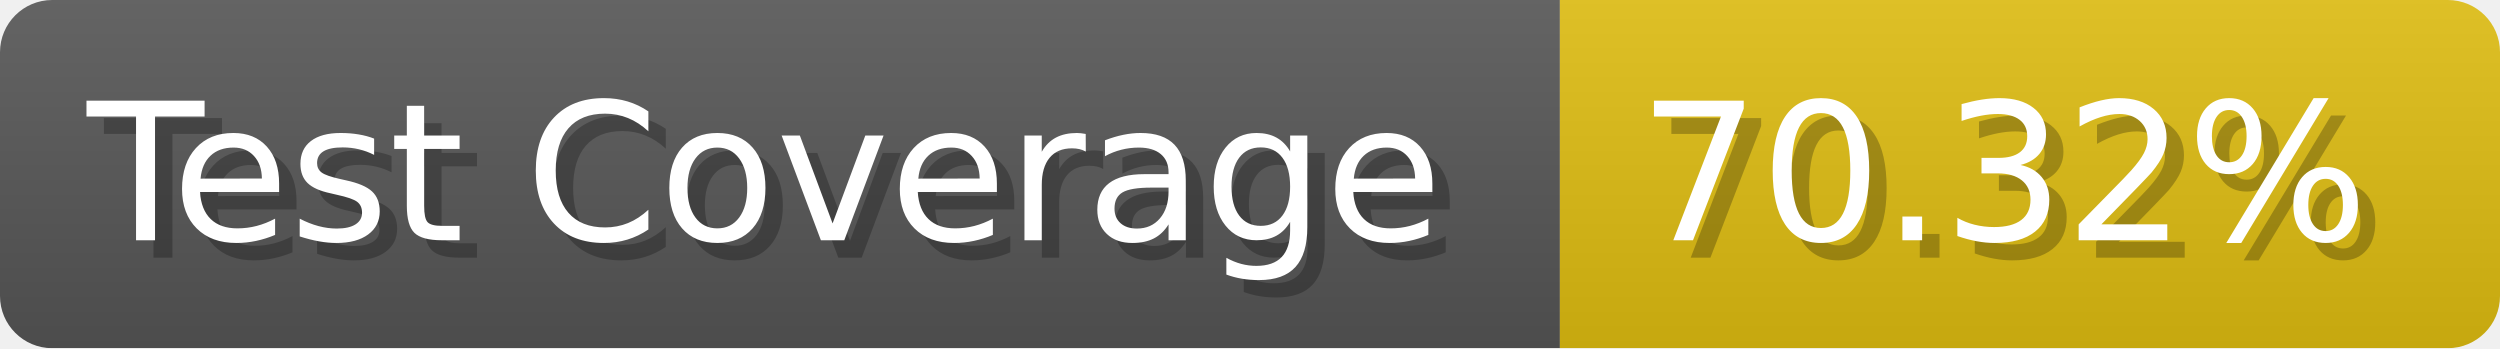
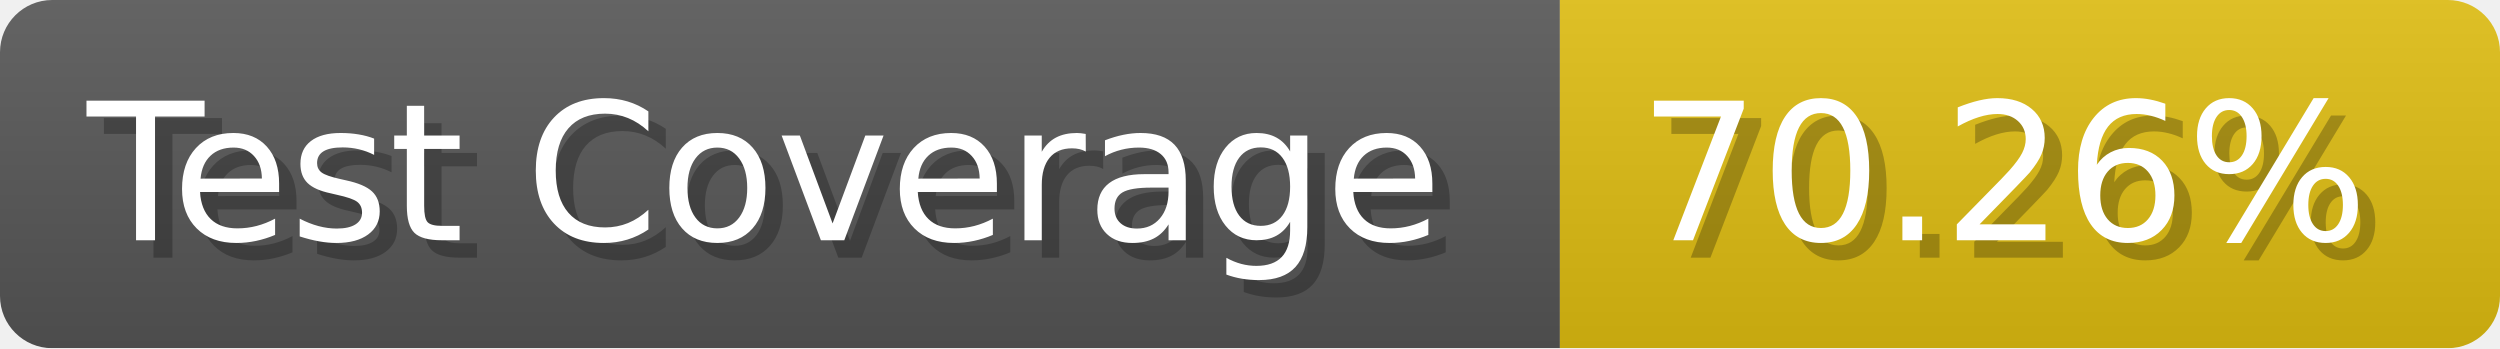
- <svg xmlns="http://www.w3.org/2000/svg" width="143.6" height="20" viewBox="0 0 1436 200" role="img" aria-label="Test Coverage: 70.32%">
+ <svg xmlns="http://www.w3.org/2000/svg" width="143.6" height="20" viewBox="0 0 1436 200" role="img" aria-label="Test Coverage: 70.26%">
  <linearGradient id="a" x2="0" y2="100%">
    <stop offset="0" stop-opacity=".1" stop-color="#EEE" />
    <stop offset="1" stop-opacity=".1" />
  </linearGradient>
  <mask id="m">
    <rect width="1436" height="200" rx="30" fill="#FFF" />
  </mask>
  <g mask="url(#m)">
    <rect width="896" height="200" fill="#555" />
    <rect width="540" height="200" fill="#DB1" x="896" />
    <rect width="1436" height="200" fill="url(#a)" />
  </g>
  <g aria-hidden="true" fill="#fff" text-anchor="start" font-family="Verdana,DejaVu Sans,sans-serif" font-size="110">
    <text x="60" y="148" textLength="796" fill="#000" opacity="0.25">Test Coverage</text>
    <text x="50" y="138" textLength="796">Test Coverage</text>
-     <text x="951" y="148" textLength="440" fill="#000" opacity="0.25">70.32%</text>
-     <text x="941" y="138" textLength="440">70.32%</text>
+     <text x="951" y="148" textLength="440" fill="#000" opacity="0.25">70.26%</text>
+     <text x="941" y="138" textLength="440">70.26%</text>
  </g>
</svg>
